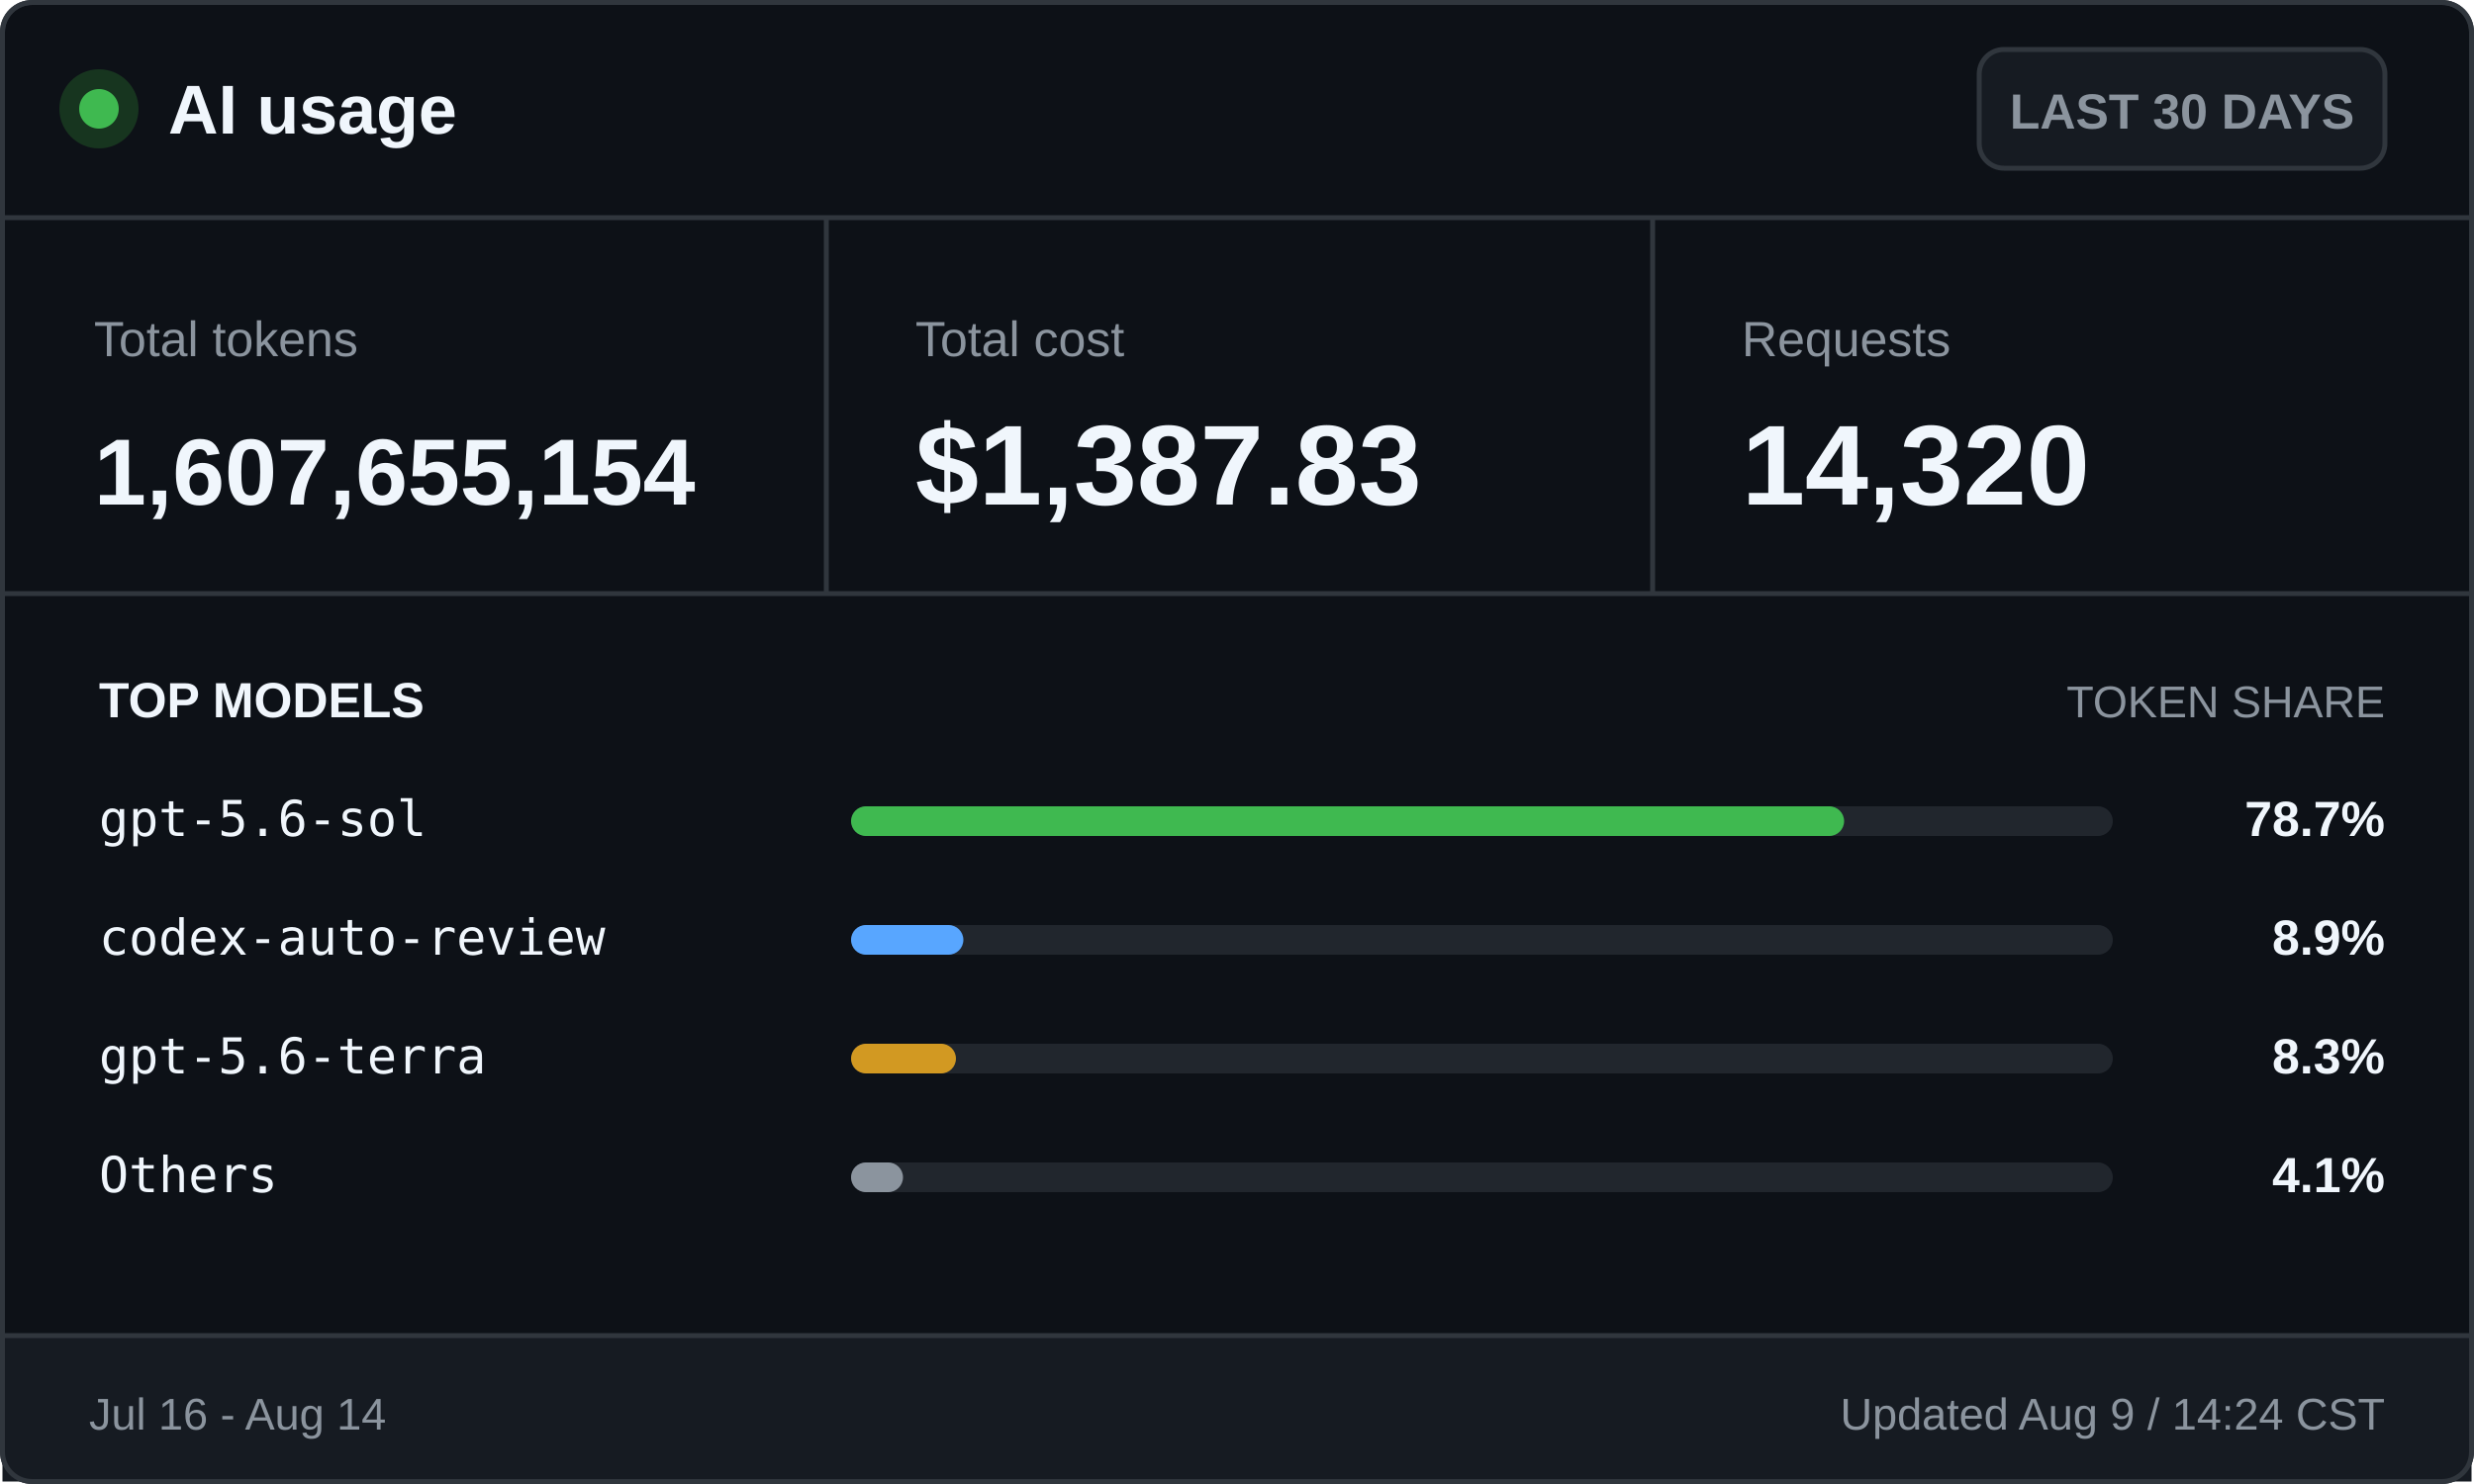
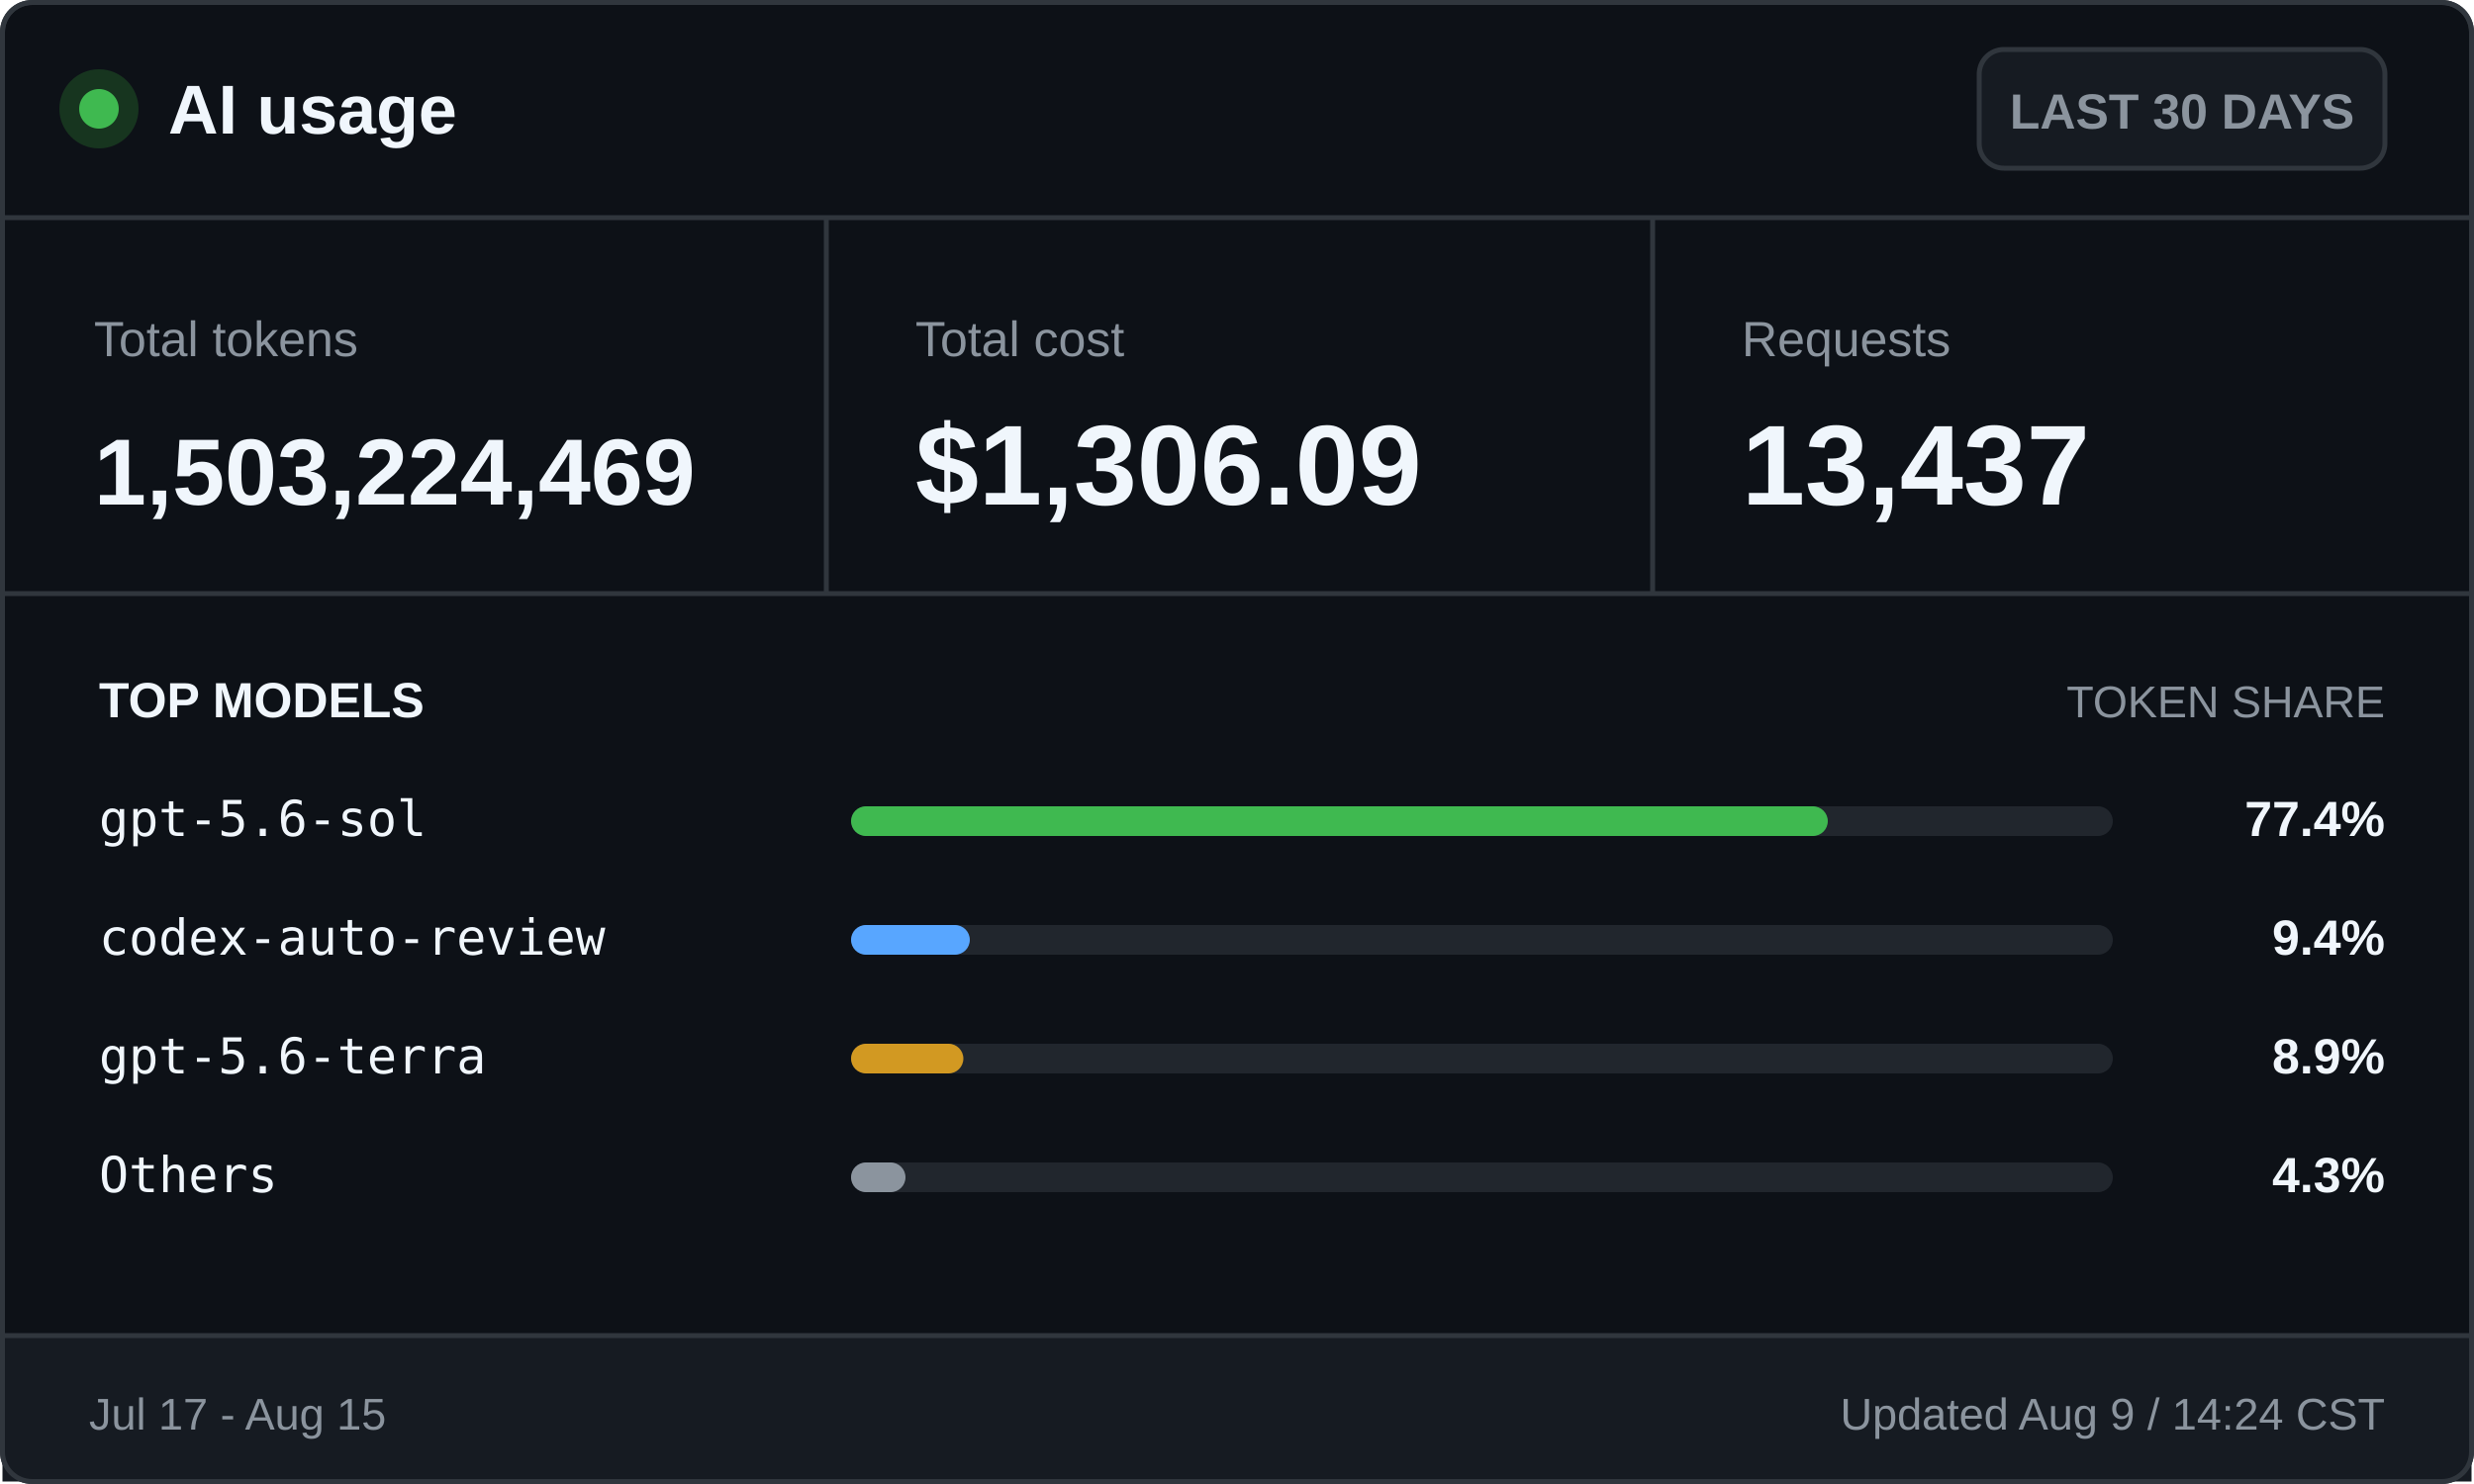
<svg xmlns="http://www.w3.org/2000/svg" width="500" height="300" viewBox="0 0 500 300" role="img" aria-labelledby="title desc">
  <style>
    .ui { font-family: -apple-system, BlinkMacSystemFont, "Segoe UI", Arial, sans-serif; }
    .mono { font-family: "Cascadia Mono", Consolas, monospace; }
    .brand { font-size: 14px; font-weight: 700; }
    .badge { font-size: 10px; font-weight: 600; }
    .label { font-size: 10px; }
    .value { font-size: 23px; font-weight: 700; }
    .token-value { font-size: 19px; font-weight: 700; }
    .section { font-size: 10px; font-weight: 700; text-transform: uppercase; }
    .section-muted { font-size: 9px; text-transform: uppercase; }
    .model { font-size: 10px; }
    .percentage { font-size: 10px; font-weight: 700; }
    .footer { font-size: 9px; }
  </style>
  <rect x="0.5" y="0.5" width="499" height="299" rx="6" fill="#0d1117" stroke="#30363d" />
  <circle cx="20" cy="22" r="8" fill="#17351f" />
  <circle cx="20" cy="22" r="4" fill="#3fb950" />
  <text class="ui brand" x="34" y="27" fill="#f0f6fc">AI usage</text>
  <rect x="400" y="10" width="82" height="24" rx="5" fill="#161b22" stroke="#30363d" />
  <text class="ui badge" x="441" y="26" fill="#8b949e" text-anchor="middle">LAST 30 DAYS</text>
  <line x1="0" y1="44" x2="500" y2="44" stroke="#30363d" />
  <text class="ui label" x="19" y="72" fill="#8b949e">Total tokens</text>
-   <text class="ui token-value" x="19" y="102" fill="#f0f6fc">1,607,655,154</text>
+   <text class="ui token-value" x="19" y="102" fill="#f0f6fc">1,503,224,469</text>
  <line x1="167" y1="44" x2="167" y2="120" stroke="#30363d" />
  <text class="ui label" x="185" y="72" fill="#8b949e">Total cost</text>
-   <text class="ui value" x="185" y="102" fill="#f0f6fc">$1,387.83</text>
+   <text class="ui value" x="185" y="102" fill="#f0f6fc">$1,306.09</text>
  <line x1="334" y1="44" x2="334" y2="120" stroke="#30363d" />
  <text class="ui label" x="352" y="72" fill="#8b949e">Requests</text>
-   <text class="ui value" x="352" y="102" fill="#f0f6fc">14,320</text>
+   <text class="ui value" x="352" y="102" fill="#f0f6fc">13,437</text>
  <line x1="0" y1="120" x2="500" y2="120" stroke="#30363d" />
  <text class="ui section" x="20" y="145" fill="#f0f6fc">TOP MODELS</text>
  <text class="ui section-muted" x="482" y="145" fill="#8b949e" text-anchor="end">TOKEN SHARE</text>
  <text class="mono model" x="20" y="169" fill="#f0f6fc">gpt-5.6-sol</text>
  <rect x="172" y="163" width="255" height="6" rx="3" fill="#21262d" />
-   <rect x="172" y="163" width="200.7" height="6" rx="3" fill="#3fb950" />
-   <text class="ui percentage" x="482" y="169" fill="#f0f6fc" text-anchor="end">78.7%</text>
+   <rect x="172" y="163" width="197.4" height="6" rx="3" fill="#3fb950" />
+   <text class="ui percentage" x="482" y="169" fill="#f0f6fc" text-anchor="end">77.4%</text>
  <text class="mono model" x="20" y="193" fill="#f0f6fc">codex-auto-review</text>
  <rect x="172" y="187" width="255" height="6" rx="3" fill="#21262d" />
-   <rect x="172" y="187" width="22.7" height="6" rx="3" fill="#58a6ff" />
-   <text class="ui percentage" x="482" y="193" fill="#f0f6fc" text-anchor="end">8.9%</text>
+   <rect x="172" y="187" width="24.0" height="6" rx="3" fill="#58a6ff" />
+   <text class="ui percentage" x="482" y="193" fill="#f0f6fc" text-anchor="end">9.4%</text>
  <text class="mono model" x="20" y="217" fill="#f0f6fc">gpt-5.6-terra</text>
  <rect x="172" y="211" width="255" height="6" rx="3" fill="#21262d" />
-   <rect x="172" y="211" width="21.2" height="6" rx="3" fill="#d29922" />
-   <text class="ui percentage" x="482" y="217" fill="#f0f6fc" text-anchor="end">8.3%</text>
+   <rect x="172" y="211" width="22.7" height="6" rx="3" fill="#d29922" />
+   <text class="ui percentage" x="482" y="217" fill="#f0f6fc" text-anchor="end">8.9%</text>
  <text class="mono model" x="20" y="241" fill="#f0f6fc">Others</text>
  <rect x="172" y="235" width="255" height="6" rx="3" fill="#21262d" />
-   <rect x="172" y="235" width="10.5" height="6" rx="3" fill="#8b949e" />
-   <text class="ui percentage" x="482" y="241" fill="#f0f6fc" text-anchor="end">4.1%</text>
+   <rect x="172" y="235" width="11.0" height="6" rx="3" fill="#8b949e" />
+   <text class="ui percentage" x="482" y="241" fill="#f0f6fc" text-anchor="end">4.3%</text>
  <rect x="0.5" y="270" width="499" height="29.5" fill="#161b22" />
  <line x1="0" y1="270" x2="500" y2="270" stroke="#30363d" />
-   <text class="ui footer" x="18" y="289" fill="#8b949e">Jul 16 - Aug 14</text>
+   <text class="ui footer" x="18" y="289" fill="#8b949e">Jul 17 - Aug 15</text>
  <text class="ui footer" x="482" y="289" fill="#8b949e" text-anchor="end">Updated Aug 9 / 14:24 CST</text>
  <rect x="0.5" y="0.5" width="499" height="299" rx="6" fill="none" stroke="#30363d" />
</svg>
